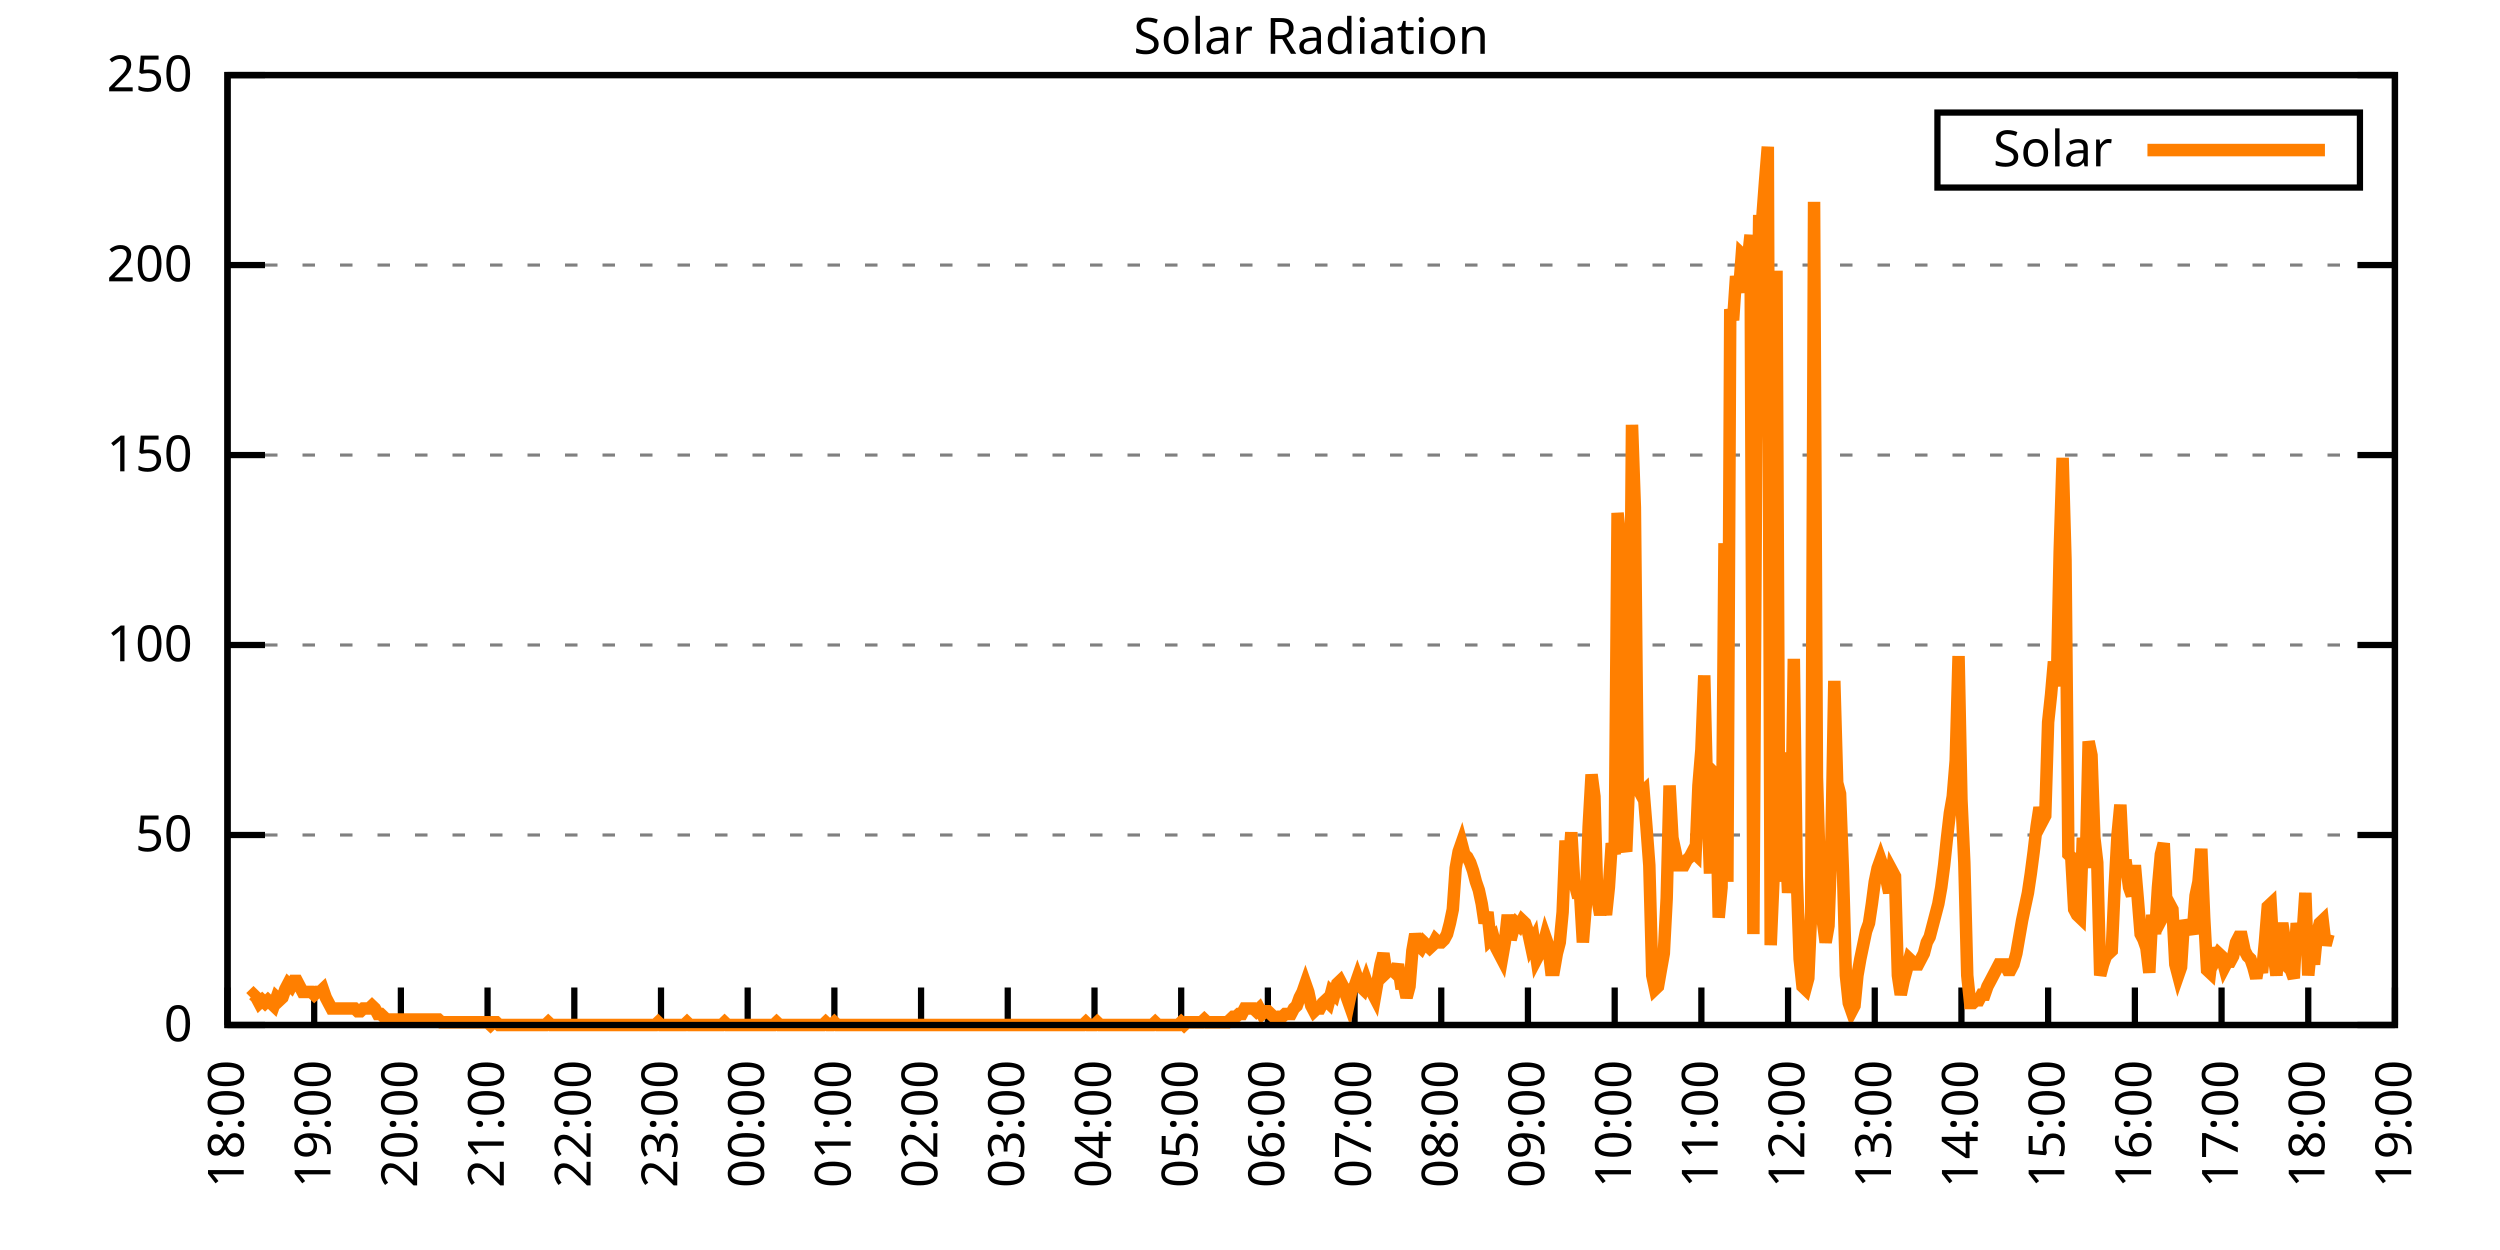
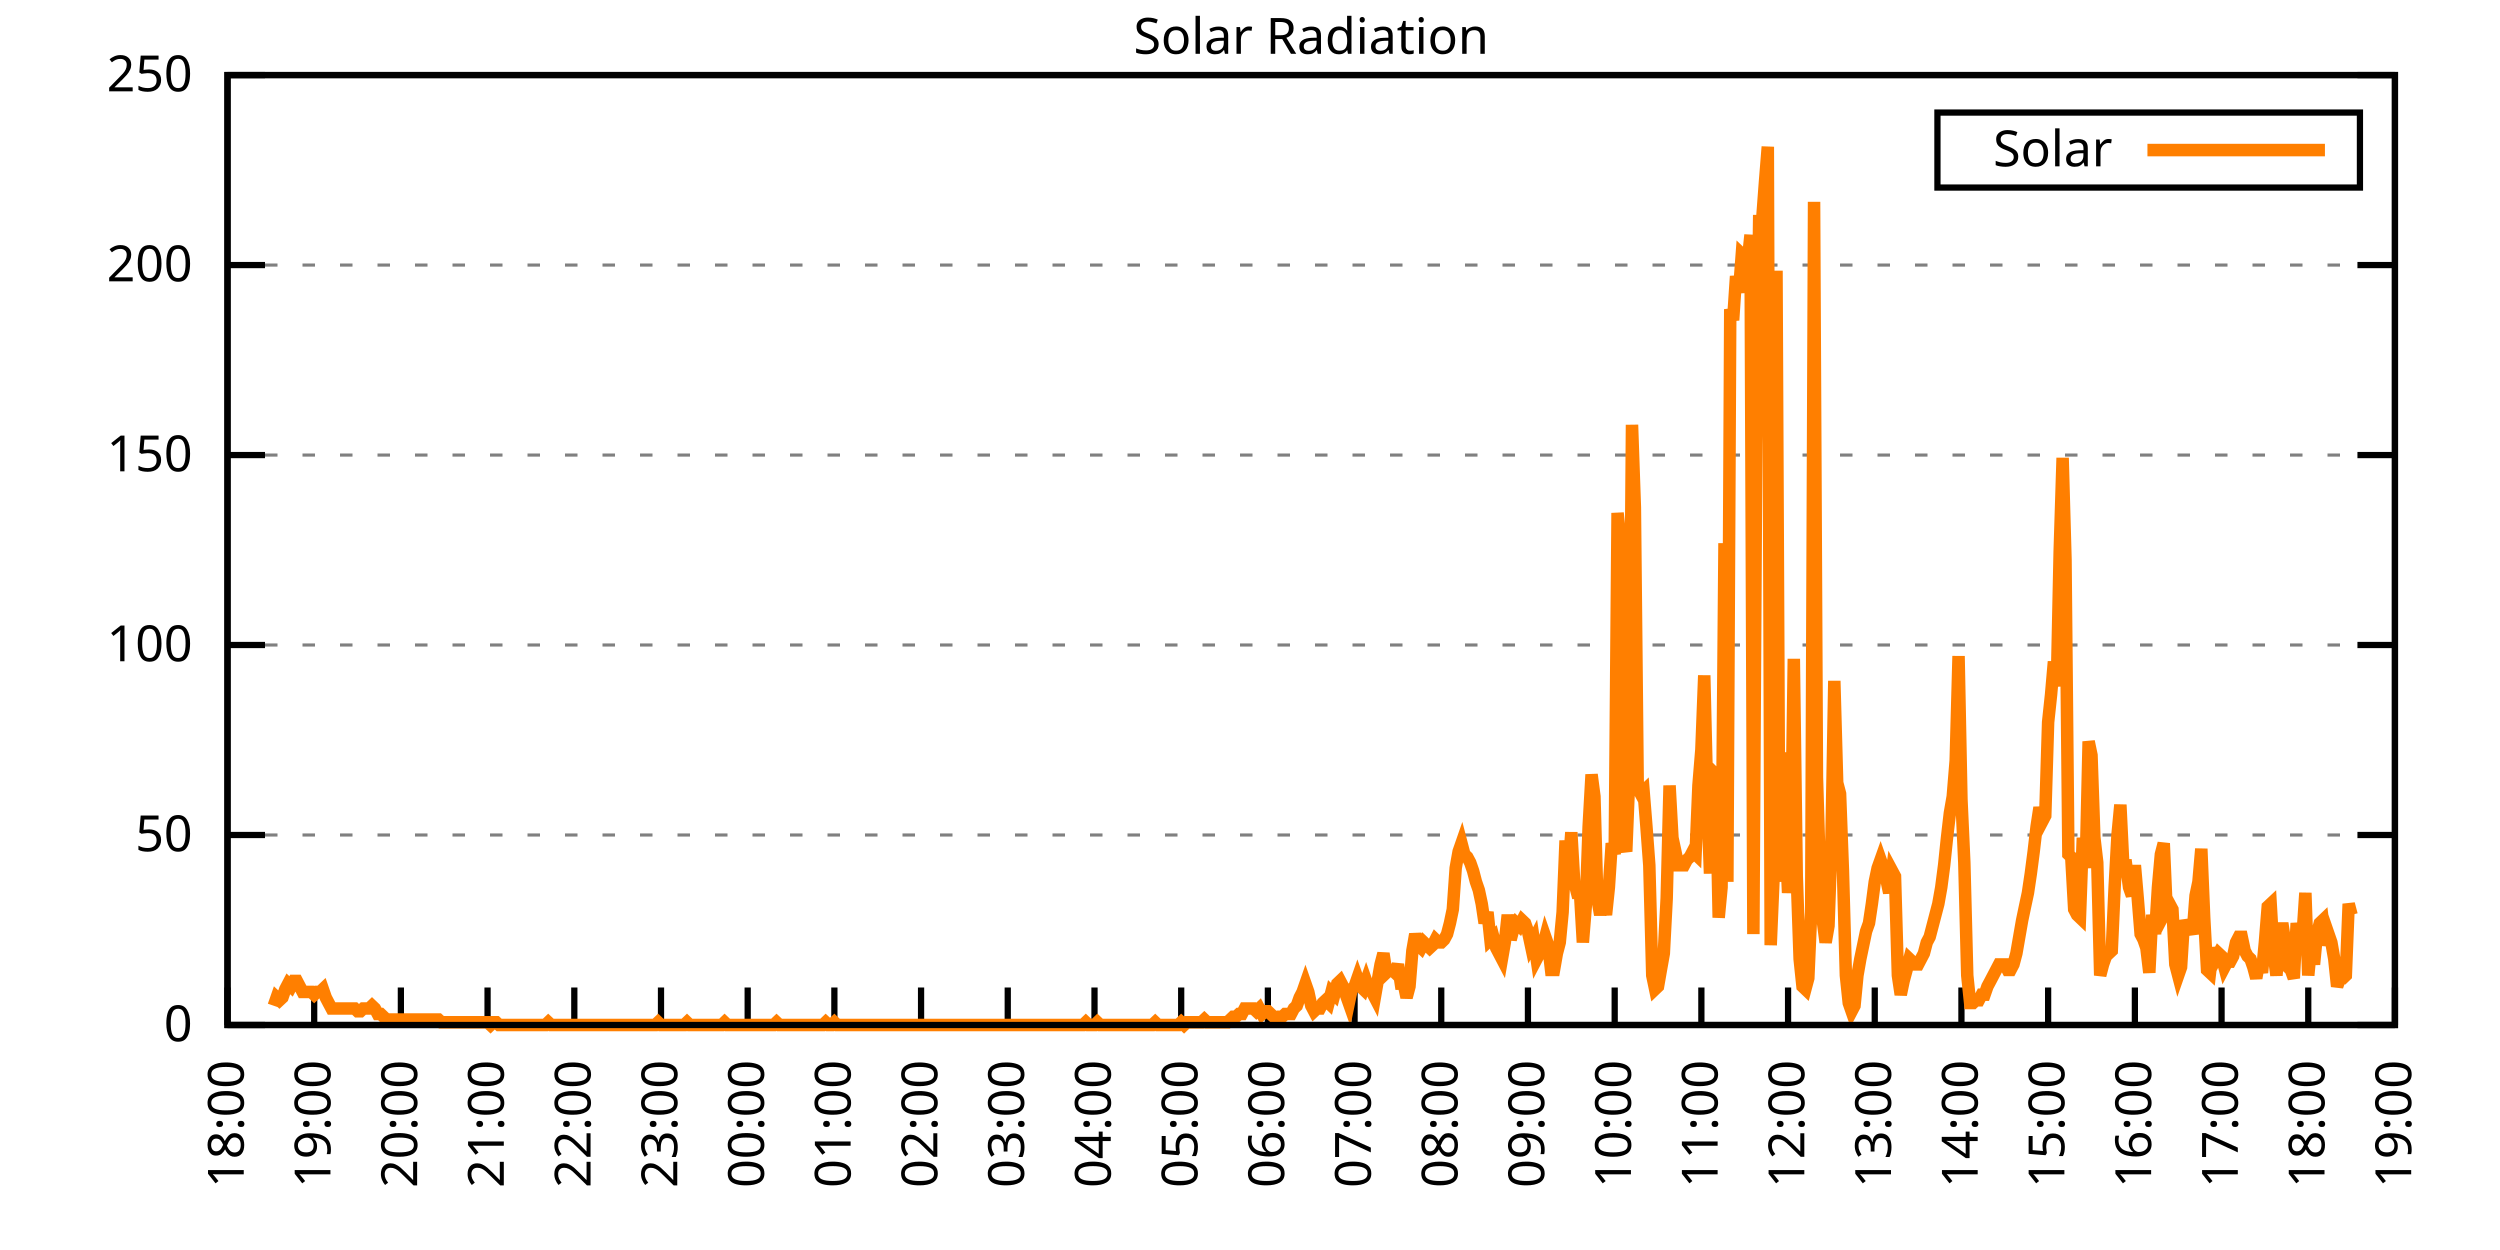
<svg xmlns="http://www.w3.org/2000/svg" xmlns:xlink="http://www.w3.org/1999/xlink" width="400" height="200" viewBox="0 0 400 200">
  <g id="gnuplot_canvas">
    <rect x="0" y="0" width="400" height="200" fill="none" />
    <defs>
      <circle id="gpDot" r="0.5" stroke-width="0.5" stroke="currentColor" />
      <path id="gpPt0" stroke-width="0.333" stroke="currentColor" d="M-1,0 h2 M0,-1 v2" />
      <path id="gpPt1" stroke-width="0.333" stroke="currentColor" d="M-1,-1 L1,1 M1,-1 L-1,1" />
      <path id="gpPt2" stroke-width="0.333" stroke="currentColor" d="M-1,0 L1,0 M0,-1 L0,1 M-1,-1 L1,1 M-1,1 L1,-1" />
      <rect id="gpPt3" stroke-width="0.333" stroke="currentColor" x="-1" y="-1" width="2" height="2" />
      <rect id="gpPt4" stroke-width="0.333" stroke="currentColor" fill="currentColor" x="-1" y="-1" width="2" height="2" />
      <circle id="gpPt5" stroke-width="0.333" stroke="currentColor" cx="0" cy="0" r="1" />
      <use xlink:href="#gpPt5" id="gpPt6" fill="currentColor" stroke="none" />
      <path id="gpPt7" stroke-width="0.333" stroke="currentColor" d="M0,-1.33 L-1.33,0.67 L1.33,0.67 z" />
      <use xlink:href="#gpPt7" id="gpPt8" fill="currentColor" stroke="none" />
      <use xlink:href="#gpPt7" id="gpPt9" stroke="currentColor" transform="rotate(180)" />
      <use xlink:href="#gpPt9" id="gpPt10" fill="currentColor" stroke="none" />
      <use xlink:href="#gpPt3" id="gpPt11" stroke="currentColor" transform="rotate(45)" />
      <use xlink:href="#gpPt11" id="gpPt12" fill="currentColor" stroke="none" />
      <path id="gpPt13" stroke-width="0.333" stroke="currentColor" d="M0,1.330 L1.265,0.411 L0.782,-1.067 L-0.782,-1.076 L-1.265,0.411 z" />
      <use xlink:href="#gpPt13" id="gpPt14" fill="currentColor" stroke="none" />
      <filter id="textbox" filterUnits="objectBoundingBox" x="0" y="0" height="1" width="1">
        <feFlood flood-color="white" flood-opacity="1" result="bgnd" />
        <feComposite in="SourceGraphic" in2="bgnd" operator="atop" />
      </filter>
      <filter id="greybox" filterUnits="objectBoundingBox" x="0" y="0" height="1" width="1">
        <feFlood flood-color="lightgrey" flood-opacity="1" result="grey" />
        <feComposite in="SourceGraphic" in2="grey" operator="atop" />
      </filter>
    </defs>
    <g fill="none" color="white" stroke="currentColor" stroke-width="1.00" stroke-linecap="butt" stroke-linejoin="miter">
</g>
    <g fill="none" color="black" stroke="currentColor" stroke-width="1.00" stroke-linecap="butt" stroke-linejoin="miter">
      <g stroke="none" shape-rendering="crispEdges">
        <polygon fill="rgb(255, 255, 255)" points="36.40,164.00 383.18,164.00 383.18,12.02 36.40,12.02 " />
      </g>
    </g>
    <g fill="none" color="black" stroke="currentColor" stroke-width="1.00" stroke-linecap="butt" stroke-linejoin="miter">
</g>
    <g fill="none" color="black" stroke="black" stroke-width="0.50" stroke-linecap="butt" stroke-linejoin="miter">
</g>
    <g fill="none" color="gray" stroke="currentColor" stroke-width="0.50" stroke-linecap="butt" stroke-linejoin="miter">
      <path stroke="gray" stroke-dasharray="2,4" class="gridline" d="M36.40,164.00 L383.19,164.00  " />
    </g>
    <g fill="none" color="gray" stroke="gray" stroke-width="1.00" stroke-linecap="butt" stroke-linejoin="miter">
</g>
    <g fill="none" color="black" stroke="currentColor" stroke-width="1.00" stroke-linecap="butt" stroke-linejoin="miter">
      <path stroke="black" d="M36.40,164.00 L42.40,164.00 M383.19,164.00 L377.19,164.00  " />
      <g transform="translate(30.80,166.60)" stroke="none" fill="black" font-family="Sans" font-size="8.00" text-anchor="end">
        <text>
          <tspan font-family="Sans"> 0</tspan>
        </text>
      </g>
    </g>
    <g fill="none" color="black" stroke="currentColor" stroke-width="1.00" stroke-linecap="butt" stroke-linejoin="miter">
</g>
    <g fill="none" color="black" stroke="black" stroke-width="0.50" stroke-linecap="butt" stroke-linejoin="miter">
</g>
    <g fill="none" color="gray" stroke="currentColor" stroke-width="0.50" stroke-linecap="butt" stroke-linejoin="miter">
      <path stroke="gray" stroke-dasharray="2,4" class="gridline" d="M36.40,133.60 L383.19,133.60  " />
    </g>
    <g fill="none" color="gray" stroke="gray" stroke-width="1.00" stroke-linecap="butt" stroke-linejoin="miter">
</g>
    <g fill="none" color="black" stroke="currentColor" stroke-width="1.00" stroke-linecap="butt" stroke-linejoin="miter">
      <path stroke="black" d="M36.40,133.60 L42.40,133.60 M383.19,133.60 L377.19,133.60  " />
      <g transform="translate(30.80,136.20)" stroke="none" fill="black" font-family="Sans" font-size="8.00" text-anchor="end">
        <text>
          <tspan font-family="Sans"> 50</tspan>
        </text>
      </g>
    </g>
    <g fill="none" color="black" stroke="currentColor" stroke-width="1.00" stroke-linecap="butt" stroke-linejoin="miter">
</g>
    <g fill="none" color="black" stroke="black" stroke-width="0.50" stroke-linecap="butt" stroke-linejoin="miter">
</g>
    <g fill="none" color="gray" stroke="currentColor" stroke-width="0.50" stroke-linecap="butt" stroke-linejoin="miter">
      <path stroke="gray" stroke-dasharray="2,4" class="gridline" d="M36.40,103.20 L383.19,103.20  " />
    </g>
    <g fill="none" color="gray" stroke="gray" stroke-width="1.00" stroke-linecap="butt" stroke-linejoin="miter">
</g>
    <g fill="none" color="black" stroke="currentColor" stroke-width="1.00" stroke-linecap="butt" stroke-linejoin="miter">
      <path stroke="black" d="M36.40,103.20 L42.40,103.20 M383.19,103.20 L377.19,103.20  " />
      <g transform="translate(30.80,105.80)" stroke="none" fill="black" font-family="Sans" font-size="8.00" text-anchor="end">
        <text>
          <tspan font-family="Sans"> 100</tspan>
        </text>
      </g>
    </g>
    <g fill="none" color="black" stroke="currentColor" stroke-width="1.00" stroke-linecap="butt" stroke-linejoin="miter">
</g>
    <g fill="none" color="black" stroke="black" stroke-width="0.50" stroke-linecap="butt" stroke-linejoin="miter">
</g>
    <g fill="none" color="gray" stroke="currentColor" stroke-width="0.50" stroke-linecap="butt" stroke-linejoin="miter">
      <path stroke="gray" stroke-dasharray="2,4" class="gridline" d="M36.40,72.81 L383.19,72.81  " />
    </g>
    <g fill="none" color="gray" stroke="gray" stroke-width="1.00" stroke-linecap="butt" stroke-linejoin="miter">
</g>
    <g fill="none" color="black" stroke="currentColor" stroke-width="1.00" stroke-linecap="butt" stroke-linejoin="miter">
      <path stroke="black" d="M36.40,72.81 L42.40,72.81 M383.19,72.81 L377.19,72.81  " />
      <g transform="translate(30.80,75.41)" stroke="none" fill="black" font-family="Sans" font-size="8.00" text-anchor="end">
        <text>
          <tspan font-family="Sans"> 150</tspan>
        </text>
      </g>
    </g>
    <g fill="none" color="black" stroke="currentColor" stroke-width="1.00" stroke-linecap="butt" stroke-linejoin="miter">
</g>
    <g fill="none" color="black" stroke="black" stroke-width="0.50" stroke-linecap="butt" stroke-linejoin="miter">
</g>
    <g fill="none" color="gray" stroke="currentColor" stroke-width="0.50" stroke-linecap="butt" stroke-linejoin="miter">
      <path stroke="gray" stroke-dasharray="2,4" class="gridline" d="M36.40,42.41 L383.19,42.41  " />
    </g>
    <g fill="none" color="gray" stroke="gray" stroke-width="1.00" stroke-linecap="butt" stroke-linejoin="miter">
</g>
    <g fill="none" color="black" stroke="currentColor" stroke-width="1.00" stroke-linecap="butt" stroke-linejoin="miter">
      <path stroke="black" d="M36.40,42.41 L42.40,42.41 M383.19,42.41 L377.19,42.41  " />
      <g transform="translate(30.80,45.01)" stroke="none" fill="black" font-family="Sans" font-size="8.00" text-anchor="end">
        <text>
          <tspan font-family="Sans"> 200</tspan>
        </text>
      </g>
    </g>
    <g fill="none" color="black" stroke="currentColor" stroke-width="1.00" stroke-linecap="butt" stroke-linejoin="miter">
</g>
    <g fill="none" color="black" stroke="black" stroke-width="0.50" stroke-linecap="butt" stroke-linejoin="miter">
</g>
    <g fill="none" color="gray" stroke="currentColor" stroke-width="0.50" stroke-linecap="butt" stroke-linejoin="miter">
      <path stroke="gray" stroke-dasharray="2,4" class="gridline" d="M36.40,12.01 L383.19,12.01  " />
    </g>
    <g fill="none" color="gray" stroke="gray" stroke-width="1.00" stroke-linecap="butt" stroke-linejoin="miter">
</g>
    <g fill="none" color="black" stroke="currentColor" stroke-width="1.00" stroke-linecap="butt" stroke-linejoin="miter">
      <path stroke="black" d="M36.40,12.01 L42.40,12.01 M383.19,12.01 L377.19,12.01  " />
      <g transform="translate(30.80,14.61)" stroke="none" fill="black" font-family="Sans" font-size="8.00" text-anchor="end">
        <text>
          <tspan font-family="Sans"> 250</tspan>
        </text>
      </g>
    </g>
    <g fill="none" color="black" stroke="currentColor" stroke-width="1.00" stroke-linecap="butt" stroke-linejoin="miter">
      <path stroke="black" d="M36.40,164.00 L36.40,158.00  " />
      <g transform="translate(39.00,169.60) rotate(270.00)" stroke="none" fill="black" font-family="Sans" font-size="8.00" text-anchor="end">
        <text>
          <tspan font-family="Sans">18:00</tspan>
        </text>
      </g>
    </g>
    <g fill="none" color="black" stroke="currentColor" stroke-width="1.00" stroke-linecap="butt" stroke-linejoin="miter">
      <path stroke="black" d="M50.27,164.00 L50.27,158.00  " />
      <g transform="translate(52.87,169.60) rotate(270.00)" stroke="none" fill="black" font-family="Sans" font-size="8.00" text-anchor="end">
        <text>
          <tspan font-family="Sans">19:00</tspan>
        </text>
      </g>
    </g>
    <g fill="none" color="black" stroke="currentColor" stroke-width="1.00" stroke-linecap="butt" stroke-linejoin="miter">
      <path stroke="black" d="M64.14,164.00 L64.14,158.00  " />
      <g transform="translate(66.74,169.60) rotate(270.00)" stroke="none" fill="black" font-family="Sans" font-size="8.00" text-anchor="end">
        <text>
          <tspan font-family="Sans">20:00</tspan>
        </text>
      </g>
    </g>
    <g fill="none" color="black" stroke="currentColor" stroke-width="1.00" stroke-linecap="butt" stroke-linejoin="miter">
      <path stroke="black" d="M78.01,164.00 L78.01,158.00  " />
      <g transform="translate(80.61,169.60) rotate(270.00)" stroke="none" fill="black" font-family="Sans" font-size="8.00" text-anchor="end">
        <text>
          <tspan font-family="Sans">21:00</tspan>
        </text>
      </g>
    </g>
    <g fill="none" color="black" stroke="currentColor" stroke-width="1.00" stroke-linecap="butt" stroke-linejoin="miter">
      <path stroke="black" d="M91.89,164.00 L91.89,158.00  " />
      <g transform="translate(94.49,169.60) rotate(270.00)" stroke="none" fill="black" font-family="Sans" font-size="8.00" text-anchor="end">
        <text>
          <tspan font-family="Sans">22:00</tspan>
        </text>
      </g>
    </g>
    <g fill="none" color="black" stroke="currentColor" stroke-width="1.00" stroke-linecap="butt" stroke-linejoin="miter">
      <path stroke="black" d="M105.76,164.00 L105.76,158.00  " />
      <g transform="translate(108.36,169.60) rotate(270.00)" stroke="none" fill="black" font-family="Sans" font-size="8.00" text-anchor="end">
        <text>
          <tspan font-family="Sans">23:00</tspan>
        </text>
      </g>
    </g>
    <g fill="none" color="black" stroke="currentColor" stroke-width="1.00" stroke-linecap="butt" stroke-linejoin="miter">
      <path stroke="black" d="M119.63,164.00 L119.63,158.00  " />
      <g transform="translate(122.23,169.60) rotate(270.00)" stroke="none" fill="black" font-family="Sans" font-size="8.00" text-anchor="end">
        <text>
          <tspan font-family="Sans">00:00</tspan>
        </text>
      </g>
    </g>
    <g fill="none" color="black" stroke="currentColor" stroke-width="1.00" stroke-linecap="butt" stroke-linejoin="miter">
      <path stroke="black" d="M133.50,164.00 L133.50,158.00  " />
      <g transform="translate(136.10,169.60) rotate(270.00)" stroke="none" fill="black" font-family="Sans" font-size="8.00" text-anchor="end">
        <text>
          <tspan font-family="Sans">01:00</tspan>
        </text>
      </g>
    </g>
    <g fill="none" color="black" stroke="currentColor" stroke-width="1.00" stroke-linecap="butt" stroke-linejoin="miter">
      <path stroke="black" d="M147.37,164.00 L147.37,158.00  " />
      <g transform="translate(149.97,169.60) rotate(270.00)" stroke="none" fill="black" font-family="Sans" font-size="8.00" text-anchor="end">
        <text>
          <tspan font-family="Sans">02:00</tspan>
        </text>
      </g>
    </g>
    <g fill="none" color="black" stroke="currentColor" stroke-width="1.00" stroke-linecap="butt" stroke-linejoin="miter">
      <path stroke="black" d="M161.24,164.00 L161.24,158.00  " />
      <g transform="translate(163.84,169.60) rotate(270.00)" stroke="none" fill="black" font-family="Sans" font-size="8.00" text-anchor="end">
        <text>
          <tspan font-family="Sans">03:00</tspan>
        </text>
      </g>
    </g>
    <g fill="none" color="black" stroke="currentColor" stroke-width="1.00" stroke-linecap="butt" stroke-linejoin="miter">
      <path stroke="black" d="M175.12,164.00 L175.12,158.00  " />
      <g transform="translate(177.72,169.60) rotate(270.00)" stroke="none" fill="black" font-family="Sans" font-size="8.00" text-anchor="end">
        <text>
          <tspan font-family="Sans">04:00</tspan>
        </text>
      </g>
    </g>
    <g fill="none" color="black" stroke="currentColor" stroke-width="1.00" stroke-linecap="butt" stroke-linejoin="miter">
      <path stroke="black" d="M188.99,164.00 L188.99,158.00  " />
      <g transform="translate(191.59,169.60) rotate(270.00)" stroke="none" fill="black" font-family="Sans" font-size="8.00" text-anchor="end">
        <text>
          <tspan font-family="Sans">05:00</tspan>
        </text>
      </g>
    </g>
    <g fill="none" color="black" stroke="currentColor" stroke-width="1.00" stroke-linecap="butt" stroke-linejoin="miter">
      <path stroke="black" d="M202.86,164.00 L202.86,158.00  " />
      <g transform="translate(205.46,169.60) rotate(270.00)" stroke="none" fill="black" font-family="Sans" font-size="8.00" text-anchor="end">
        <text>
          <tspan font-family="Sans">06:00</tspan>
        </text>
      </g>
    </g>
    <g fill="none" color="black" stroke="currentColor" stroke-width="1.00" stroke-linecap="butt" stroke-linejoin="miter">
      <path stroke="black" d="M216.73,164.00 L216.73,158.00  " />
      <g transform="translate(219.33,169.60) rotate(270.00)" stroke="none" fill="black" font-family="Sans" font-size="8.00" text-anchor="end">
        <text>
          <tspan font-family="Sans">07:00</tspan>
        </text>
      </g>
    </g>
    <g fill="none" color="black" stroke="currentColor" stroke-width="1.00" stroke-linecap="butt" stroke-linejoin="miter">
      <path stroke="black" d="M230.60,164.00 L230.60,158.00  " />
      <g transform="translate(233.20,169.60) rotate(270.00)" stroke="none" fill="black" font-family="Sans" font-size="8.00" text-anchor="end">
        <text>
          <tspan font-family="Sans">08:00</tspan>
        </text>
      </g>
    </g>
    <g fill="none" color="black" stroke="currentColor" stroke-width="1.00" stroke-linecap="butt" stroke-linejoin="miter">
      <path stroke="black" d="M244.47,164.00 L244.47,158.00  " />
      <g transform="translate(247.07,169.60) rotate(270.00)" stroke="none" fill="black" font-family="Sans" font-size="8.00" text-anchor="end">
        <text>
          <tspan font-family="Sans">09:00</tspan>
        </text>
      </g>
    </g>
    <g fill="none" color="black" stroke="currentColor" stroke-width="1.00" stroke-linecap="butt" stroke-linejoin="miter">
      <path stroke="black" d="M258.35,164.00 L258.35,158.00  " />
      <g transform="translate(260.95,169.60) rotate(270.00)" stroke="none" fill="black" font-family="Sans" font-size="8.00" text-anchor="end">
        <text>
          <tspan font-family="Sans">10:00</tspan>
        </text>
      </g>
    </g>
    <g fill="none" color="black" stroke="currentColor" stroke-width="1.00" stroke-linecap="butt" stroke-linejoin="miter">
      <path stroke="black" d="M272.22,164.00 L272.22,158.00  " />
      <g transform="translate(274.82,169.60) rotate(270.00)" stroke="none" fill="black" font-family="Sans" font-size="8.00" text-anchor="end">
        <text>
          <tspan font-family="Sans">11:00</tspan>
        </text>
      </g>
    </g>
    <g fill="none" color="black" stroke="currentColor" stroke-width="1.00" stroke-linecap="butt" stroke-linejoin="miter">
      <path stroke="black" d="M286.09,164.00 L286.09,158.00  " />
      <g transform="translate(288.69,169.60) rotate(270.00)" stroke="none" fill="black" font-family="Sans" font-size="8.00" text-anchor="end">
        <text>
          <tspan font-family="Sans">12:00</tspan>
        </text>
      </g>
    </g>
    <g fill="none" color="black" stroke="currentColor" stroke-width="1.00" stroke-linecap="butt" stroke-linejoin="miter">
      <path stroke="black" d="M299.96,164.00 L299.96,158.00  " />
      <g transform="translate(302.56,169.60) rotate(270.00)" stroke="none" fill="black" font-family="Sans" font-size="8.00" text-anchor="end">
        <text>
          <tspan font-family="Sans">13:00</tspan>
        </text>
      </g>
    </g>
    <g fill="none" color="black" stroke="currentColor" stroke-width="1.00" stroke-linecap="butt" stroke-linejoin="miter">
      <path stroke="black" d="M313.83,164.00 L313.83,158.00  " />
      <g transform="translate(316.43,169.60) rotate(270.00)" stroke="none" fill="black" font-family="Sans" font-size="8.00" text-anchor="end">
        <text>
          <tspan font-family="Sans">14:00</tspan>
        </text>
      </g>
    </g>
    <g fill="none" color="black" stroke="currentColor" stroke-width="1.00" stroke-linecap="butt" stroke-linejoin="miter">
      <path stroke="black" d="M327.70,164.00 L327.70,158.00  " />
      <g transform="translate(330.30,169.60) rotate(270.00)" stroke="none" fill="black" font-family="Sans" font-size="8.00" text-anchor="end">
        <text>
          <tspan font-family="Sans">15:00</tspan>
        </text>
      </g>
    </g>
    <g fill="none" color="black" stroke="currentColor" stroke-width="1.00" stroke-linecap="butt" stroke-linejoin="miter">
      <path stroke="black" d="M341.58,164.00 L341.58,158.00  " />
      <g transform="translate(344.18,169.60) rotate(270.00)" stroke="none" fill="black" font-family="Sans" font-size="8.00" text-anchor="end">
        <text>
          <tspan font-family="Sans">16:00</tspan>
        </text>
      </g>
    </g>
    <g fill="none" color="black" stroke="currentColor" stroke-width="1.00" stroke-linecap="butt" stroke-linejoin="miter">
      <path stroke="black" d="M355.45,164.00 L355.45,158.00  " />
      <g transform="translate(358.05,169.60) rotate(270.00)" stroke="none" fill="black" font-family="Sans" font-size="8.00" text-anchor="end">
        <text>
          <tspan font-family="Sans">17:00</tspan>
        </text>
      </g>
    </g>
    <g fill="none" color="black" stroke="currentColor" stroke-width="1.00" stroke-linecap="butt" stroke-linejoin="miter">
      <path stroke="black" d="M369.32,164.00 L369.32,158.00  " />
      <g transform="translate(371.92,169.60) rotate(270.00)" stroke="none" fill="black" font-family="Sans" font-size="8.00" text-anchor="end">
        <text>
          <tspan font-family="Sans">18:00</tspan>
        </text>
      </g>
    </g>
    <g fill="none" color="black" stroke="currentColor" stroke-width="1.00" stroke-linecap="butt" stroke-linejoin="miter">
      <path stroke="black" d="M383.19,164.00 L383.19,158.00  " />
      <g transform="translate(385.79,169.60) rotate(270.00)" stroke="none" fill="black" font-family="Sans" font-size="8.00" text-anchor="end">
        <text>
          <tspan font-family="Sans">19:00</tspan>
        </text>
      </g>
    </g>
    <g fill="none" color="black" stroke="currentColor" stroke-width="1.00" stroke-linecap="butt" stroke-linejoin="miter">
</g>
    <g fill="none" color="black" stroke="currentColor" stroke-width="1.00" stroke-linecap="butt" stroke-linejoin="miter">
      <path stroke="black" d="M36.40,12.01 L36.40,164.00 L383.19,164.00 L383.19,12.01 L36.40,12.01 Z  " />
    </g>
    <g fill="none" color="black" stroke="currentColor" stroke-width="1.00" stroke-linecap="butt" stroke-linejoin="miter">
</g>
    <g fill="none" color="black" stroke="currentColor" stroke-width="1.00" stroke-linecap="butt" stroke-linejoin="miter">
      <path stroke="black" d="M309.99,30.01 L309.99,18.01 L377.59,18.01 L377.59,30.01 L309.99,30.01 Z  " />
    </g>
    <g id="Solar_Radiation_plot_1">
      <g fill="none" color="white" stroke="black" stroke-width="2.00" stroke-linecap="butt" stroke-linejoin="miter">
</g>
      <g fill="none" color="black" stroke="currentColor" stroke-width="2.00" stroke-linecap="butt" stroke-linejoin="miter">
        <g transform="translate(337.99,26.61)" stroke="none" fill="black" font-family="Sans" font-size="8.00" text-anchor="end">
          <text>
            <tspan font-family="Sans">Solar</tspan>
          </text>
        </g>
      </g>
      <g fill="none" color="black" stroke="currentColor" stroke-width="2.00" stroke-linecap="butt" stroke-linejoin="miter">
-         <path stroke="rgb(255, 127,   0)" d="M343.59,24.01 L371.99,24.01 M40.10,159.60 L40.56,159.15 L41.02,159.60 L41.49,160.48 L41.95,160.04 L42.41,160.48   L42.87,160.04 L43.34,160.48 L43.80,160.92 L44.26,159.60 L44.72,160.04 L45.19,159.60 L45.65,158.27 L46.11,157.39   L46.57,157.83 L47.03,156.95 L47.50,156.95 L47.96,157.83 L48.42,158.71 L48.88,158.71 L49.35,158.71 L49.81,158.71   L50.27,159.15 L50.73,158.71 L51.20,158.71 L51.66,158.27 L52.12,159.60 L52.58,160.48 L53.05,161.36 L53.51,161.36   L53.97,161.36 L54.43,161.36 L54.90,161.36 L55.36,161.36 L55.82,161.36 L56.28,161.36 L56.75,161.36 L57.21,161.80   L57.67,161.80 L58.13,161.36 L58.59,161.36 L59.06,161.36 L59.52,160.92 L59.98,161.36 L60.44,162.24 L60.91,162.24   L61.37,162.68 L61.83,163.12 L62.29,163.12 L62.76,163.12 L63.22,163.12 L63.68,163.12 L64.14,163.12 L64.61,163.12   L65.07,163.12 L65.53,163.12 L65.99,163.12 L66.46,163.12 L66.92,163.12 L67.38,163.12 L67.84,163.12 L68.30,163.12   L68.77,163.12 L69.23,163.12 L69.69,163.12 L70.15,163.12 L70.62,163.56 L71.08,163.56 L71.54,163.56 L72.00,163.56   L72.47,163.56 L72.93,163.56 L73.39,163.56 L73.85,163.56 L74.32,163.56 L74.78,163.56 L75.24,163.56 L75.70,163.56   L76.17,163.56 L76.63,163.56 L77.09,163.56 L77.55,163.56 L78.01,163.56 L78.48,164.00 L78.94,163.56 L79.40,163.56   L79.86,164.00 L80.33,164.00 L80.79,164.00 L81.25,164.00 L81.71,164.00 L82.18,164.00 L82.64,164.00 L83.10,164.00   L83.56,164.00 L84.03,164.00 L84.49,164.00 L84.95,164.00 L85.41,164.00 L85.88,164.00 L86.34,164.00 L86.80,164.00   L87.26,164.00 L87.72,163.56 L88.19,164.00 L88.65,164.00 L89.11,164.00 L89.57,164.00 L90.04,164.00 L90.50,164.00   L90.96,164.00 L91.42,164.00 L91.89,164.00 L92.35,164.00 L92.81,164.00 L93.27,164.00 L93.74,164.00 L94.20,164.00   L94.66,164.00 L95.12,164.00 L95.59,164.00 L96.05,164.00 L96.51,164.00 L96.97,164.00 L97.44,164.00 L97.90,164.00   L98.36,164.00 L98.82,164.00 L99.28,164.00 L99.75,164.00 L100.21,164.00 L100.67,164.00 L101.13,164.00 L101.60,164.00   L102.06,164.00 L102.52,164.00 L102.98,164.00 L103.45,164.00 L103.91,164.00 L104.37,164.00 L104.83,164.00 L105.30,163.56   L105.76,164.00 L106.22,164.00 L106.68,164.00 L107.15,164.00 L107.61,164.00 L108.07,164.00 L108.53,164.00 L108.99,164.00   L109.46,164.00 L109.92,163.56 L110.38,164.00 L110.84,164.00 L111.31,164.00 L111.77,164.00 L112.23,164.00 L112.69,164.00   L113.16,164.00 L113.62,164.00 L114.08,164.00 L114.54,164.00 L115.01,164.00 L115.47,164.00 L115.93,163.56 L116.39,164.00   L116.86,164.00 L117.32,164.00 L117.78,164.00 L118.24,164.00 L118.70,164.00 L119.17,164.00 L119.63,164.00 L120.09,164.00   L120.55,164.00 L121.02,164.00 L121.48,164.00 L121.94,164.00 L122.40,164.00 L122.87,164.00 L123.33,164.00 L123.79,164.00   L124.25,163.56 L124.72,164.00 L125.18,164.00 L125.64,164.00 L126.10,164.00 L126.57,164.00 L127.03,164.00 L127.49,164.00   L127.95,164.00 L128.41,164.00 L128.88,164.00 L129.34,164.00 L129.80,164.00 L130.26,164.00 L130.73,164.00 L131.19,164.00   L131.65,164.00 L132.11,163.56 L132.58,164.00 L133.04,164.00 L133.50,163.56 L133.96,164.00 L134.43,164.00 L134.89,164.00   L135.35,164.00 L135.81,164.00 L136.28,164.00 L136.74,164.00 L137.20,164.00 L137.66,164.00 L138.13,164.00 L138.59,164.00   L139.05,164.00 L139.51,164.00 L139.97,164.00 L140.44,164.00 L140.90,164.00 L141.36,164.00 L141.82,164.00 L142.29,164.00   L142.75,164.00 L143.21,164.00 L143.67,164.00 L144.14,164.00 L144.60,164.00 L145.06,164.00 L145.52,164.00 L145.99,164.00   L146.45,164.00 L146.91,164.00 L147.37,164.00 L147.84,164.00 L148.30,164.00 L148.76,164.00 L149.22,164.00 L149.68,164.00   L150.15,164.00 L150.61,164.00 L151.07,164.00 L151.53,164.00 L152.00,164.00 L152.46,164.00 L152.92,164.00 L153.38,164.00   L153.85,164.00 L154.31,164.00 L154.77,164.00 L155.23,164.00 L155.70,164.00 L156.16,164.00 L156.62,164.00 L157.08,164.00   L157.55,164.00 L158.01,164.00 L158.47,164.00 L158.93,164.00 L159.39,164.00 L159.86,164.00 L160.32,164.00 L160.78,164.00   L161.24,164.00 L161.71,164.00 L162.17,164.00 L162.63,164.00 L163.09,164.00 L163.56,164.00 L164.02,164.00 L164.48,164.00   L164.94,164.00 L165.41,164.00 L165.87,164.00 L166.33,164.00 L166.79,164.00 L167.26,164.00 L167.72,164.00 L168.18,164.00   L168.64,164.00 L169.10,164.00 L169.57,164.00 L170.03,164.00 L170.49,164.00 L170.95,164.00 L171.42,164.00 L171.88,164.00   L172.34,164.00 L172.80,164.00 L173.27,164.00 L173.73,163.56 L174.19,164.00 L174.65,164.00 L175.12,164.00 L175.58,163.56   L176.04,164.00 L176.50,164.00 L176.97,164.00 L177.43,164.00 L177.89,164.00 L178.35,164.00 L178.82,164.00 L179.28,164.00   L179.74,164.00 L180.20,164.00 L180.66,164.00 L181.13,164.00 L181.59,164.00 L182.05,164.00 L182.51,164.00 L182.98,164.00   L183.44,164.00 L183.90,164.00 L184.36,164.00 L184.83,163.56 L185.29,164.00 L185.75,164.00 L186.21,164.00 L186.68,164.00   L187.14,164.00 L187.60,164.00 L188.06,164.00 L188.53,164.00 L188.99,163.56 L189.45,164.00 L189.91,163.56 L190.37,163.56   L190.84,163.56 L191.30,163.56 L191.76,163.56 L192.22,163.56 L192.69,163.12 L193.15,163.56 L193.61,163.56 L194.07,163.56   L194.54,163.56 L195.00,163.56 L195.46,163.56 L195.92,163.56 L196.39,163.56 L196.85,163.12 L197.31,162.68 L197.77,162.68   L198.24,162.24 L198.70,162.24 L199.16,161.36 L199.62,161.36 L200.08,161.36 L200.55,161.36 L201.01,161.80 L201.47,161.36   L201.93,162.24 L202.40,161.80 L202.86,161.80 L203.32,162.24 L203.78,162.68 L204.25,163.12 L204.71,162.68 L205.17,162.68   L205.63,162.24 L206.10,162.24 L206.56,162.24 L207.02,161.36 L207.48,160.92 L207.95,159.60 L208.41,158.71 L208.87,157.39   L209.33,158.71 L209.80,160.92 L210.26,161.80 L210.72,161.36 L211.18,161.36 L211.64,160.48 L212.11,160.04 L212.57,160.48   L213.03,158.71 L213.49,159.15 L213.96,157.39 L214.42,156.95 L214.88,157.83 L215.34,159.15 L215.81,160.48 L216.27,158.27   L216.73,157.83 L217.19,156.51 L217.66,157.83 L218.12,158.27 L218.58,156.95 L219.04,158.27 L219.51,158.71 L219.97,159.60   L220.43,156.95 L220.89,154.31 L221.35,152.55 L221.82,155.63 L222.28,155.19 L222.74,155.19 L223.20,155.63 L223.67,154.31   L224.13,157.39 L224.59,157.39 L225.05,159.60 L225.52,157.83 L225.98,152.11 L226.44,149.46 L226.90,151.23 L227.37,151.67   L227.83,150.79 L228.29,151.23 L228.75,151.67 L229.22,151.23 L229.68,150.34 L230.14,150.79 L230.60,150.79 L231.06,150.34   L231.53,149.46 L231.99,147.70 L232.45,145.50 L232.91,138.89 L233.38,136.25 L233.84,134.93 L234.30,136.69 L234.76,137.13   L235.23,138.01 L235.69,139.33 L236.15,141.09 L236.61,142.42 L237.08,144.62 L237.54,147.70 L238.00,145.94 L238.46,150.34   L238.93,149.90 L239.39,151.67 L239.85,152.55 L240.31,153.43 L240.77,150.79 L241.24,146.38 L241.70,150.34 L242.16,148.58   L242.62,147.70 L243.09,148.14 L243.55,147.26 L244.01,147.70 L244.47,149.02 L244.94,151.23 L245.40,150.34 L245.86,153.43   L246.32,152.55 L246.79,151.67 L247.25,149.90 L247.71,151.23 L248.17,155.19 L248.64,155.19 L249.10,152.55 L249.56,150.79   L250.02,145.94 L250.49,134.49 L250.95,139.77 L251.41,133.17 L251.87,141.09 L252.33,142.86 L252.80,142.86 L253.26,150.79   L253.72,145.06 L254.18,132.28 L254.65,123.92 L255.11,127.44 L255.57,143.74 L256.03,146.38 L256.50,143.74 L256.96,146.38   L257.42,141.98 L257.88,134.93 L258.35,136.69 L258.81,82.07 L259.27,86.47 L259.73,134.49 L260.20,136.25 L260.66,124.80   L261.12,67.97 L261.58,81.19 L262.04,126.12 L262.51,127.00 L262.97,126.56 L263.43,132.28 L263.89,138.45 L264.36,156.07   L264.82,158.27 L265.28,157.83 L265.74,155.19 L266.21,152.55 L266.67,143.74 L267.13,125.68 L267.59,134.05 L268.06,136.25   L268.52,138.45 L268.98,138.45 L269.44,138.45 L269.91,137.57 L270.37,137.13 L270.83,136.25 L271.29,136.69 L271.75,125.68   L272.22,119.95 L272.68,108.06 L273.14,127.00 L273.60,139.77 L274.07,123.47 L274.53,123.92 L274.99,146.82 L275.45,141.98   L275.92,86.91 L276.38,141.09 L276.84,49.47 L277.30,51.23 L277.77,44.19 L278.23,46.83 L278.69,40.66 L279.15,41.10   L279.62,41.98 L280.08,37.58 L280.54,149.46 L281.00,71.06 L281.46,35.38 L281.93,35.38 L282.39,29.21 L282.85,23.48   L283.31,151.23 L283.78,140.21 L284.24,43.31 L284.70,141.09 L285.16,120.39 L285.63,132.28 L286.09,142.86 L286.55,137.13   L287.01,105.41 L287.48,140.21 L287.94,153.43 L288.40,157.83 L288.86,158.27 L289.33,156.51 L289.79,145.94 L290.25,32.29   L290.71,124.36 L291.18,139.77 L291.64,147.26 L292.10,150.79 L292.56,148.14 L293.02,134.93 L293.49,108.94 L293.95,125.24   L294.41,127.00 L294.87,139.33 L295.34,156.07 L295.80,160.48 L296.26,161.80 L296.72,160.92 L297.19,156.07 L297.65,153.43   L298.11,151.23 L298.57,149.02 L299.04,147.70 L299.50,144.62 L299.96,141.09 L300.42,138.89 L300.89,137.57 L301.35,138.89   L301.81,140.65 L302.27,142.86 L302.73,139.33 L303.20,140.21 L303.66,156.07 L304.12,159.15 L304.58,156.95 L305.05,155.19   L305.51,153.43 L305.97,153.87 L306.43,154.31 L306.90,154.31 L307.36,153.43 L307.82,152.55 L308.28,150.79 L308.75,149.90   L309.21,148.14 L309.67,146.38 L310.13,144.62 L310.60,141.98 L311.06,138.45 L311.52,134.05 L311.98,130.08 L312.44,127.44   L312.91,121.71 L313.37,104.97 L313.83,127.88 L314.29,138.01 L314.76,156.07 L315.22,160.48 L315.68,160.48 L316.14,160.04   L316.61,160.04 L317.07,159.15 L317.53,159.15 L317.99,157.83 L318.46,156.95 L318.92,156.07 L319.38,155.19 L319.84,154.31   L320.31,154.31 L320.77,154.31 L321.23,155.19 L321.69,155.19 L322.15,154.31 L322.62,152.55 L323.08,149.90 L323.54,147.26   L324.00,145.06 L324.47,142.86 L324.93,139.77 L325.39,136.25 L325.85,132.28 L326.32,129.20 L326.78,131.40 L327.24,130.52   L327.70,115.55 L328.17,111.14 L328.63,105.86 L329.09,109.82 L329.55,88.24 L330.02,73.26 L330.48,89.56 L330.94,136.69   L331.40,137.13 L331.87,145.50 L332.33,146.38 L332.79,146.82 L333.25,134.05 L333.71,138.89 L334.18,118.63 L334.64,120.83   L335.10,134.05 L335.56,138.01 L336.03,156.07 L336.49,154.31 L336.95,152.99 L337.41,152.55 L337.88,152.11 L338.34,141.98   L338.80,133.61 L339.26,128.76 L339.73,138.45 L340.19,138.45 L340.65,141.98 L341.11,143.30 L341.58,138.45 L342.04,143.74   L342.50,149.46 L342.96,150.34 L343.42,151.67 L343.89,155.63 L344.35,146.38 L344.81,149.46 L345.27,141.98 L345.74,136.69   L346.20,134.93 L346.66,145.50 L347.12,144.62 L347.59,145.50 L348.05,154.31 L348.51,156.07 L348.97,154.75 L349.44,147.26   L349.90,148.58 L350.36,148.14 L350.82,149.46 L351.29,143.30 L351.75,141.09 L352.21,135.81 L352.67,146.82 L353.13,155.19   L353.60,155.63 L354.06,151.67 L354.52,153.43 L354.98,152.55 L355.45,152.99 L355.91,154.75 L356.37,153.87 L356.83,153.87   L357.30,152.99 L357.76,150.79 L358.22,149.90 L358.68,149.90 L359.15,152.11 L359.61,152.99 L360.07,153.43 L360.53,154.75   L361.00,156.51 L361.46,153.87 L361.92,155.63 L362.38,150.79 L362.84,145.06 L363.31,144.62 L363.77,152.55 L364.23,156.07   L364.69,150.79 L365.16,147.70 L365.62,150.79 L366.08,154.75 L366.54,155.19 L367.01,156.51 L367.47,147.70 L367.93,150.79   L368.39,149.90 L368.86,142.86 L369.32,156.07 L369.78,151.23 L370.24,154.31 L370.71,149.46 L371.17,147.70 L371.63,147.26   L372.09,151.23 L372.56,149.46  " />
+         <path stroke="rgb(255, 127,   0)" d="M343.59,24.01 L371.99,24.01 M43.80,160.92 L44.26,159.60 L44.72,160.04 L45.19,159.60 L45.65,158.27 L46.11,157.39   L46.57,157.83 L47.03,156.95 L47.50,156.95 L47.96,157.83 L48.42,158.71 L48.88,158.71 L49.35,158.71 L49.81,158.71   L50.27,159.15 L50.73,158.71 L51.20,158.71 L51.66,158.27 L52.12,159.60 L52.58,160.48 L53.05,161.36 L53.51,161.36   L53.97,161.36 L54.43,161.36 L54.90,161.36 L55.36,161.36 L55.82,161.36 L56.28,161.36 L56.75,161.36 L57.21,161.80   L57.67,161.80 L58.13,161.36 L58.59,161.36 L59.06,161.36 L59.52,160.92 L59.98,161.36 L60.44,162.24 L60.91,162.24   L61.37,162.68 L61.83,163.12 L62.29,163.12 L62.76,163.12 L63.22,163.12 L63.68,163.12 L64.14,163.12 L64.61,163.12   L65.07,163.12 L65.53,163.12 L65.99,163.12 L66.46,163.12 L66.92,163.12 L67.38,163.12 L67.84,163.12 L68.30,163.12   L68.77,163.12 L69.23,163.12 L69.69,163.12 L70.15,163.12 L70.62,163.56 L71.08,163.56 L71.54,163.56 L72.00,163.56   L72.47,163.56 L72.93,163.56 L73.39,163.56 L73.85,163.56 L74.32,163.56 L74.78,163.56 L75.24,163.56 L75.70,163.56   L76.17,163.56 L76.63,163.56 L77.09,163.56 L77.55,163.56 L78.01,163.56 L78.48,164.00 L78.94,163.56 L79.40,163.56   L79.86,164.00 L80.33,164.00 L80.79,164.00 L81.25,164.00 L81.71,164.00 L82.18,164.00 L82.64,164.00 L83.10,164.00   L83.56,164.00 L84.03,164.00 L84.49,164.00 L84.95,164.00 L85.41,164.00 L85.88,164.00 L86.34,164.00 L86.80,164.00   L87.26,164.00 L87.72,163.56 L88.19,164.00 L88.65,164.00 L89.11,164.00 L89.57,164.00 L90.04,164.00 L90.50,164.00   L90.96,164.00 L91.42,164.00 L91.89,164.00 L92.35,164.00 L92.81,164.00 L93.27,164.00 L93.74,164.00 L94.20,164.00   L94.66,164.00 L95.12,164.00 L95.59,164.00 L96.05,164.00 L96.51,164.00 L96.97,164.00 L97.44,164.00 L97.90,164.00   L98.36,164.00 L98.82,164.00 L99.28,164.00 L99.75,164.00 L100.21,164.00 L100.67,164.00 L101.13,164.00 L101.60,164.00   L102.06,164.00 L102.52,164.00 L102.98,164.00 L103.45,164.00 L103.91,164.00 L104.37,164.00 L104.83,164.00 L105.30,163.56   L105.76,164.00 L106.22,164.00 L106.68,164.00 L107.15,164.00 L107.61,164.00 L108.07,164.00 L108.53,164.00 L108.99,164.00   L109.46,164.00 L109.92,163.56 L110.38,164.00 L110.84,164.00 L111.31,164.00 L111.77,164.00 L112.23,164.00 L112.69,164.00   L113.16,164.00 L113.62,164.00 L114.08,164.00 L114.54,164.00 L115.01,164.00 L115.47,164.00 L115.93,163.56 L116.39,164.00   L116.86,164.00 L117.32,164.00 L117.78,164.00 L118.24,164.00 L118.70,164.00 L119.17,164.00 L119.63,164.00 L120.09,164.00   L120.55,164.00 L121.02,164.00 L121.48,164.00 L121.94,164.00 L122.40,164.00 L122.87,164.00 L123.33,164.00 L123.79,164.00   L124.25,163.56 L124.72,164.00 L125.18,164.00 L125.64,164.00 L126.10,164.00 L126.57,164.00 L127.03,164.00 L127.49,164.00   L127.95,164.00 L128.41,164.00 L128.88,164.00 L129.34,164.00 L129.80,164.00 L130.26,164.00 L130.73,164.00 L131.19,164.00   L131.65,164.00 L132.11,163.56 L132.58,164.00 L133.04,164.00 L133.50,163.56 L133.96,164.00 L134.43,164.00 L134.89,164.00   L135.35,164.00 L135.81,164.00 L136.28,164.00 L136.74,164.00 L137.20,164.00 L137.66,164.00 L138.13,164.00 L138.59,164.00   L139.05,164.00 L139.51,164.00 L139.97,164.00 L140.44,164.00 L140.90,164.00 L141.36,164.00 L141.82,164.00 L142.29,164.00   L142.75,164.00 L143.21,164.00 L143.67,164.00 L144.14,164.00 L144.60,164.00 L145.06,164.00 L145.52,164.00 L145.99,164.00   L146.45,164.00 L146.91,164.00 L147.37,164.00 L147.84,164.00 L148.30,164.00 L148.76,164.00 L149.22,164.00 L149.68,164.00   L150.15,164.00 L150.61,164.00 L151.07,164.00 L151.53,164.00 L152.00,164.00 L152.46,164.00 L152.92,164.00 L153.38,164.00   L153.85,164.00 L154.31,164.00 L154.77,164.00 L155.23,164.00 L155.70,164.00 L156.16,164.00 L156.62,164.00 L157.08,164.00   L157.55,164.00 L158.01,164.00 L158.47,164.00 L158.93,164.00 L159.39,164.00 L159.86,164.00 L160.32,164.00 L160.78,164.00   L161.24,164.00 L161.71,164.00 L162.17,164.00 L162.63,164.00 L163.09,164.00 L163.56,164.00 L164.02,164.00 L164.48,164.00   L164.94,164.00 L165.41,164.00 L165.87,164.00 L166.33,164.00 L166.79,164.00 L167.26,164.00 L167.72,164.00 L168.18,164.00   L168.64,164.00 L169.10,164.00 L169.57,164.00 L170.03,164.00 L170.49,164.00 L170.95,164.00 L171.42,164.00 L171.88,164.00   L172.34,164.00 L172.80,164.00 L173.27,164.00 L173.73,163.56 L174.19,164.00 L174.65,164.00 L175.12,164.00 L175.58,163.56   L176.04,164.00 L176.50,164.00 L176.97,164.00 L177.43,164.00 L177.89,164.00 L178.35,164.00 L178.82,164.00 L179.28,164.00   L179.74,164.00 L180.20,164.00 L180.66,164.00 L181.13,164.00 L181.59,164.00 L182.05,164.00 L182.51,164.00 L182.98,164.00   L183.44,164.00 L183.90,164.00 L184.36,164.00 L184.83,163.56 L185.29,164.00 L185.75,164.00 L186.21,164.00 L186.68,164.00   L187.14,164.00 L187.60,164.00 L188.06,164.00 L188.53,164.00 L188.99,163.56 L189.45,164.00 L189.91,163.56 L190.37,163.56   L190.84,163.56 L191.30,163.56 L191.76,163.56 L192.22,163.56 L192.69,163.12 L193.15,163.56 L193.61,163.56 L194.07,163.56   L194.54,163.56 L195.00,163.56 L195.46,163.56 L195.92,163.56 L196.39,163.56 L196.85,163.12 L197.31,162.68 L197.77,162.68   L198.24,162.24 L198.70,162.24 L199.16,161.36 L199.62,161.36 L200.08,161.36 L200.55,161.36 L201.01,161.80 L201.47,161.36   L201.93,162.24 L202.40,161.80 L202.86,161.80 L203.32,162.24 L203.78,162.68 L204.25,163.12 L204.71,162.68 L205.17,162.68   L205.63,162.24 L206.10,162.24 L206.56,162.24 L207.02,161.36 L207.48,160.92 L207.95,159.60 L208.41,158.71 L208.87,157.39   L209.33,158.71 L209.80,160.92 L210.26,161.80 L210.72,161.36 L211.18,161.36 L211.64,160.48 L212.11,160.04 L212.57,160.48   L213.03,158.71 L213.49,159.15 L213.96,157.39 L214.42,156.95 L214.88,157.83 L215.34,159.15 L215.81,160.48 L216.27,158.27   L216.73,157.83 L217.19,156.51 L217.66,157.83 L218.12,158.27 L218.58,156.95 L219.04,158.27 L219.51,158.71 L219.97,159.60   L220.43,156.95 L220.89,154.31 L221.35,152.55 L221.82,155.63 L222.28,155.19 L222.74,155.19 L223.20,155.63 L223.67,154.31   L224.13,157.39 L224.59,157.39 L225.05,159.60 L225.52,157.83 L225.98,152.11 L226.44,149.46 L226.90,151.23 L227.37,151.67   L227.83,150.79 L228.29,151.23 L228.75,151.67 L229.22,151.23 L229.68,150.34 L230.14,150.79 L230.60,150.79 L231.06,150.34   L231.53,149.46 L231.99,147.70 L232.45,145.50 L232.91,138.89 L233.38,136.25 L233.84,134.93 L234.30,136.69 L234.76,137.13   L235.23,138.01 L235.69,139.33 L236.15,141.09 L236.61,142.42 L237.08,144.62 L237.54,147.70 L238.00,145.94 L238.46,150.34   L238.93,149.90 L239.39,151.67 L239.85,152.55 L240.31,153.43 L240.77,150.79 L241.24,146.38 L241.70,150.34 L242.16,148.58   L242.62,147.70 L243.09,148.14 L243.55,147.26 L244.01,147.70 L244.47,149.02 L244.94,151.23 L245.40,150.34 L245.86,153.43   L246.32,152.55 L246.79,151.67 L247.25,149.90 L247.71,151.23 L248.17,155.19 L248.64,155.19 L249.10,152.55 L249.56,150.79   L250.02,145.94 L250.49,134.49 L250.95,139.77 L251.41,133.17 L251.87,141.09 L252.33,142.86 L252.80,142.86 L253.26,150.79   L253.72,145.06 L254.18,132.28 L254.65,123.92 L255.11,127.44 L255.57,143.74 L256.03,146.38 L256.50,143.74 L256.96,146.38   L257.42,141.98 L257.88,134.93 L258.35,136.69 L258.81,82.07 L259.27,86.47 L259.73,134.49 L260.20,136.25 L260.66,124.80   L261.12,67.97 L261.58,81.19 L262.04,126.12 L262.51,127.00 L262.97,126.56 L263.43,132.28 L263.89,138.45 L264.36,156.07   L264.82,158.27 L265.28,157.83 L265.74,155.19 L266.21,152.55 L266.67,143.74 L267.13,125.68 L267.59,134.05 L268.06,136.25   L268.52,138.45 L268.98,138.45 L269.44,138.45 L269.91,137.57 L270.37,137.13 L270.83,136.25 L271.29,136.69 L271.75,125.68   L272.22,119.95 L272.68,108.06 L273.14,127.00 L273.60,139.77 L274.07,123.47 L274.53,123.92 L274.99,146.82 L275.45,141.98   L275.92,86.91 L276.38,141.09 L276.84,49.47 L277.30,51.23 L277.77,44.19 L278.23,46.83 L278.69,40.66 L279.15,41.10   L279.62,41.98 L280.08,37.58 L280.54,149.46 L281.00,71.06 L281.46,35.38 L281.93,35.38 L282.39,29.21 L282.85,23.48   L283.31,151.23 L283.78,140.21 L284.24,43.31 L284.70,141.09 L285.16,120.39 L285.63,132.28 L286.09,142.86 L286.55,137.13   L287.01,105.41 L287.48,140.21 L287.94,153.43 L288.40,157.83 L288.86,158.27 L289.33,156.51 L289.79,145.94 L290.25,32.29   L290.71,124.36 L291.18,139.77 L291.64,147.26 L292.10,150.79 L292.56,148.14 L293.02,134.93 L293.49,108.94 L293.95,125.24   L294.41,127.00 L294.87,139.33 L295.34,156.07 L295.80,160.48 L296.26,161.80 L296.72,160.92 L297.19,156.07 L297.65,153.43   L298.11,151.23 L298.57,149.02 L299.04,147.70 L299.50,144.62 L299.96,141.09 L300.42,138.89 L300.89,137.57 L301.35,138.89   L301.81,140.65 L302.27,142.86 L302.73,139.33 L303.20,140.21 L303.66,156.07 L304.12,159.15 L304.58,156.95 L305.05,155.19   L305.51,153.43 L305.97,153.87 L306.43,154.31 L306.90,154.31 L307.36,153.43 L307.82,152.55 L308.28,150.79 L308.75,149.90   L309.21,148.14 L309.67,146.38 L310.13,144.62 L310.60,141.98 L311.06,138.45 L311.52,134.05 L311.98,130.08 L312.44,127.44   L312.91,121.71 L313.37,104.97 L313.83,127.88 L314.29,138.01 L314.76,156.07 L315.22,160.48 L315.68,160.48 L316.14,160.04   L316.61,160.04 L317.07,159.15 L317.53,159.15 L317.99,157.83 L318.46,156.95 L318.92,156.07 L319.38,155.19 L319.84,154.31   L320.31,154.31 L320.77,154.31 L321.23,155.19 L321.69,155.19 L322.15,154.31 L322.62,152.55 L323.08,149.90 L323.54,147.26   L324.00,145.06 L324.47,142.86 L324.93,139.77 L325.39,136.25 L325.85,132.28 L326.32,129.20 L326.78,131.40 L327.24,130.52   L327.70,115.55 L328.17,111.14 L328.63,105.86 L329.09,109.82 L329.55,88.24 L330.02,73.26 L330.48,89.56 L330.94,136.69   L331.40,137.13 L331.87,145.50 L332.33,146.38 L332.79,146.82 L333.25,134.05 L333.71,138.89 L334.18,118.63 L334.64,120.83   L335.10,134.05 L335.56,138.01 L336.03,156.07 L336.49,154.31 L336.95,152.99 L337.41,152.55 L337.88,152.11 L338.34,141.98   L338.80,133.61 L339.26,128.76 L339.73,138.45 L340.19,138.45 L340.65,141.98 L341.11,143.30 L341.58,138.45 L342.04,143.74   L342.50,149.46 L342.96,150.34 L343.42,151.67 L343.89,155.63 L344.35,146.38 L344.81,149.46 L345.27,141.98 L345.74,136.69   L346.20,134.93 L346.66,145.50 L347.12,144.62 L347.59,145.50 L348.05,154.31 L348.51,156.07 L348.97,154.75 L349.44,147.26   L349.90,148.58 L350.36,148.14 L350.82,149.46 L351.29,143.30 L351.75,141.09 L352.21,135.81 L352.67,146.82 L353.13,155.19   L353.60,155.63 L354.06,151.67 L354.52,153.43 L354.98,152.55 L355.45,152.99 L355.91,154.75 L356.37,153.87 L356.83,153.87   L357.30,152.99 L357.76,150.79 L358.22,149.90 L358.68,149.90 L359.15,152.11 L359.61,152.99 L360.07,153.43 L360.53,154.75   L361.00,156.51 L361.46,153.87 L361.92,155.63 L362.38,150.79 L362.84,145.06 L363.31,144.62 L363.77,152.55 L364.23,156.07   L364.69,150.79 L365.16,147.70 L365.62,150.79 L366.08,154.75 L366.54,155.19 L367.01,156.51 L367.47,147.70 L367.93,150.79   L368.39,149.90 L368.86,142.86 L369.32,156.07 L369.78,151.23 L370.24,154.31 L370.71,149.46 L371.17,147.70 L371.63,147.26   L372.09,151.23 L372.56,149.46 L373.02,150.79 L373.48,153.43 L373.94,157.83 L374.40,156.51 L374.87,156.51 L375.33,156.07   L375.79,144.62 L376.25,146.38  " />
      </g>
    </g>
    <g fill="none" color="black" stroke="currentColor" stroke-width="2.00" stroke-linecap="butt" stroke-linejoin="miter">
</g>
    <g fill="none" color="black" stroke="black" stroke-width="1.00" stroke-linecap="butt" stroke-linejoin="miter">
</g>
    <g fill="none" color="black" stroke="currentColor" stroke-width="1.00" stroke-linecap="butt" stroke-linejoin="miter">
      <path stroke="black" d="M36.40,12.01 L36.40,164.00 L383.19,164.00 L383.19,12.01 L36.40,12.01 Z  " />
      <g transform="translate(6.80,88.01) rotate(270.00)" stroke="none" fill="black" font-family="Sans" font-size="8.00" text-anchor="middle">
        <text />
      </g>
    </g>
    <g fill="none" color="black" stroke="currentColor" stroke-width="1.00" stroke-linecap="butt" stroke-linejoin="miter">
</g>
    <g fill="none" color="black" stroke="currentColor" stroke-width="1.00" stroke-linecap="butt" stroke-linejoin="miter">
      <g transform="translate(209.79,8.61)" stroke="none" fill="black" font-family="Sans" font-size="8.00" text-anchor="middle">
        <text>
          <tspan font-family="Sans">Solar Radiation</tspan>
        </text>
      </g>
    </g>
    <g fill="none" color="black" stroke="currentColor" stroke-width="1.00" stroke-linecap="butt" stroke-linejoin="miter">
</g>
  </g>
</svg>
